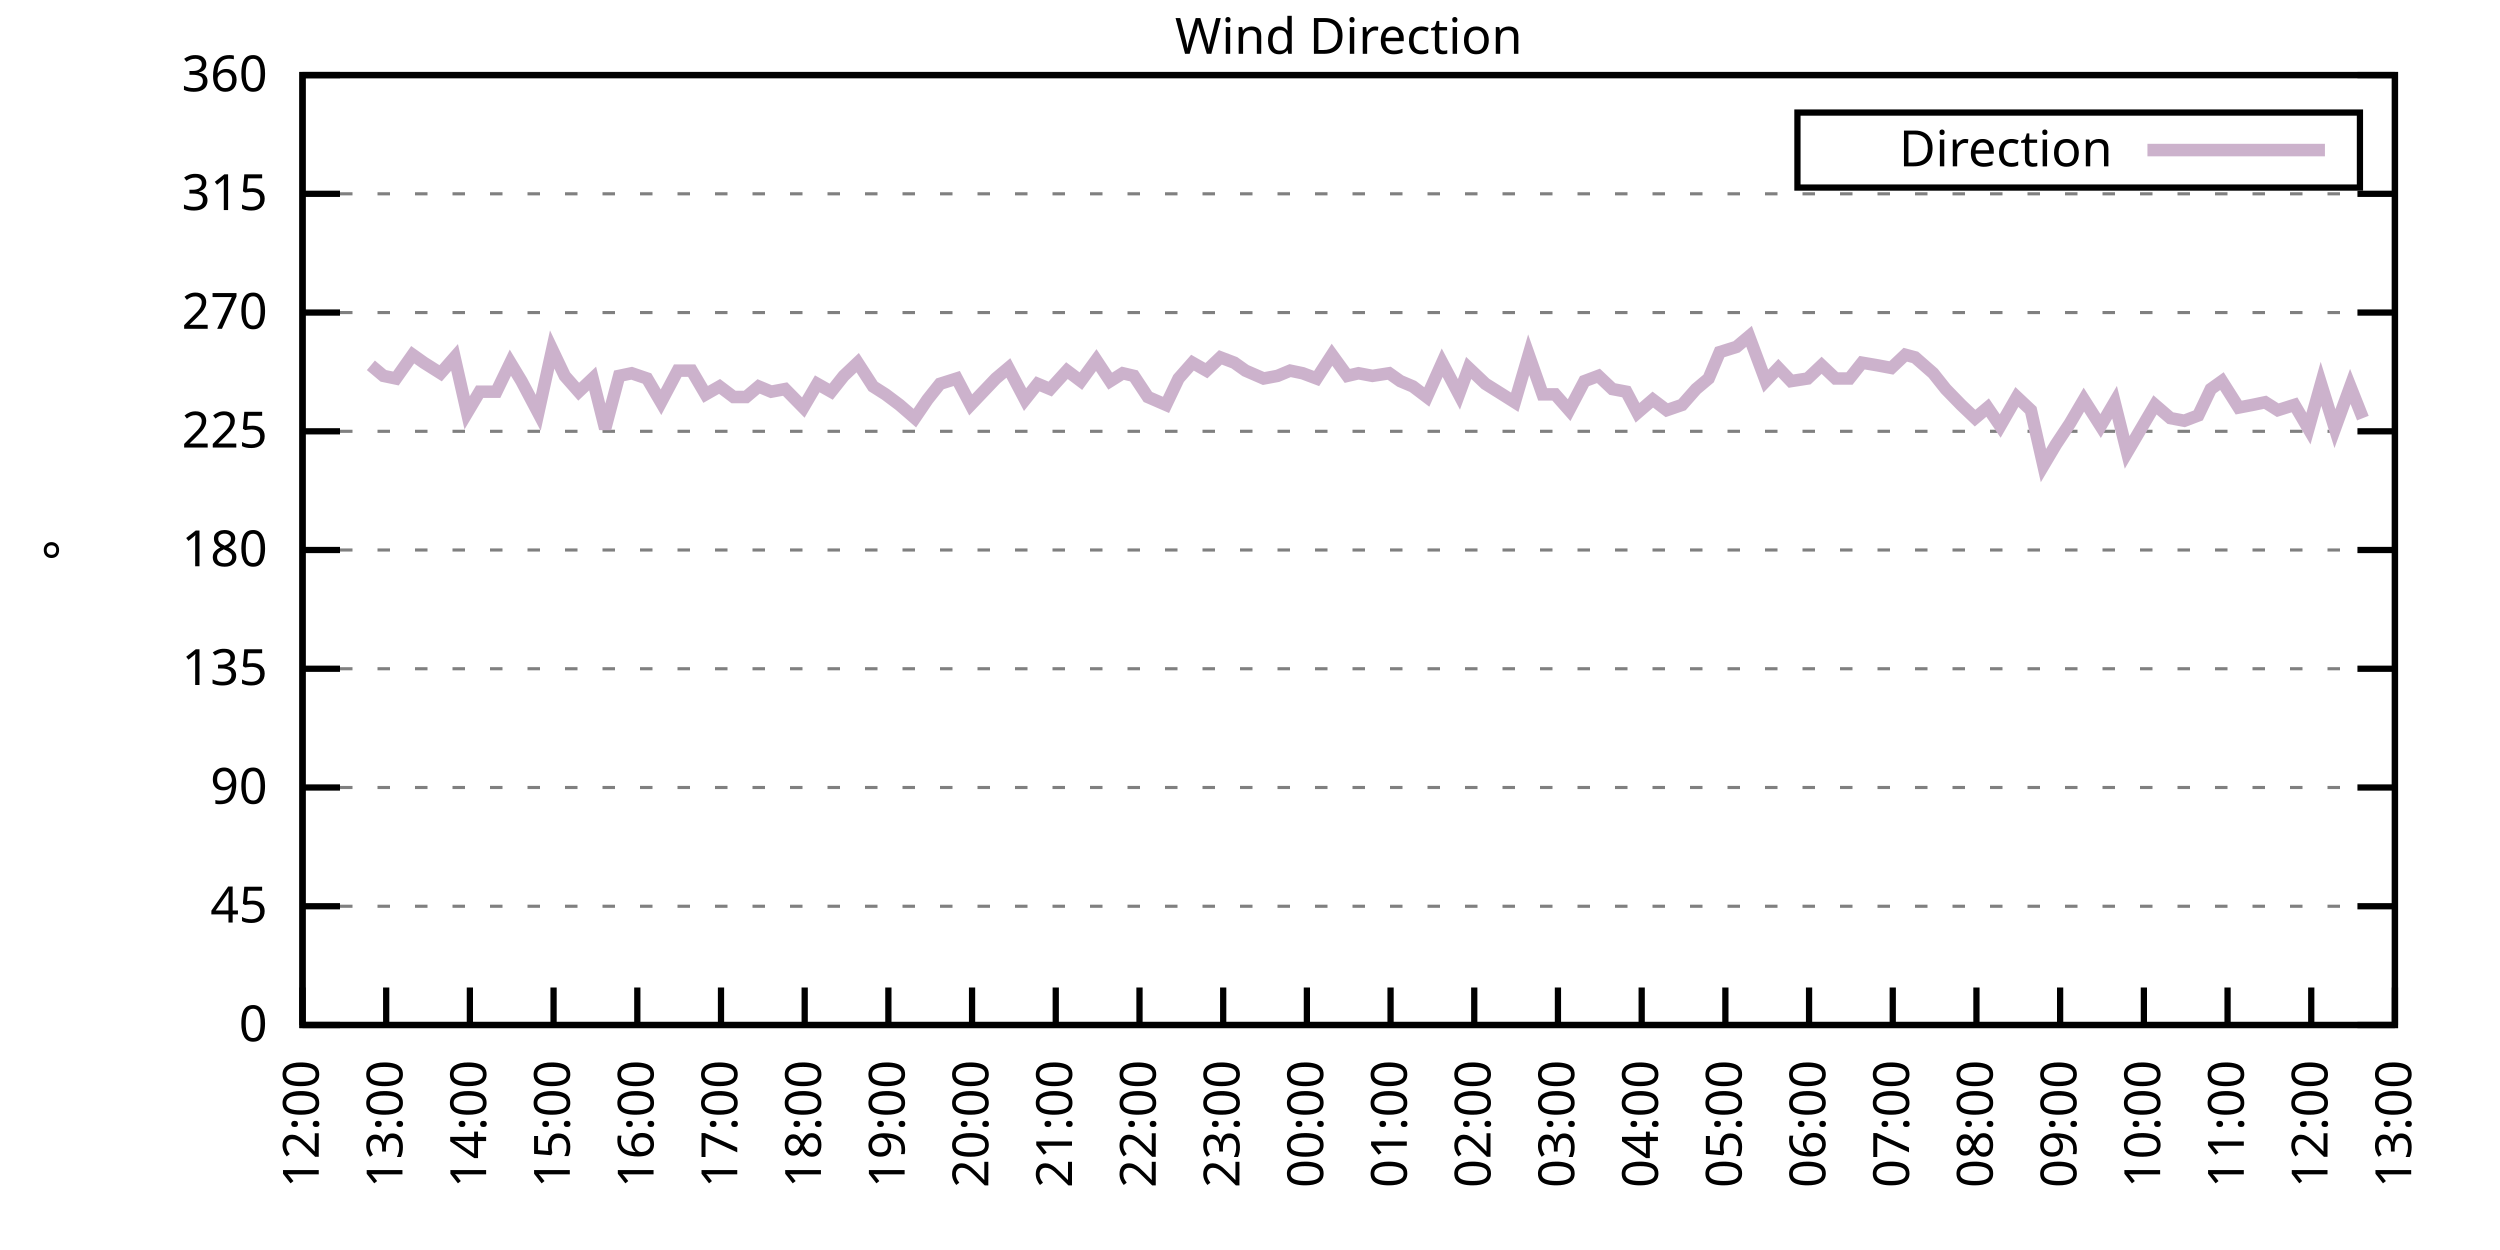
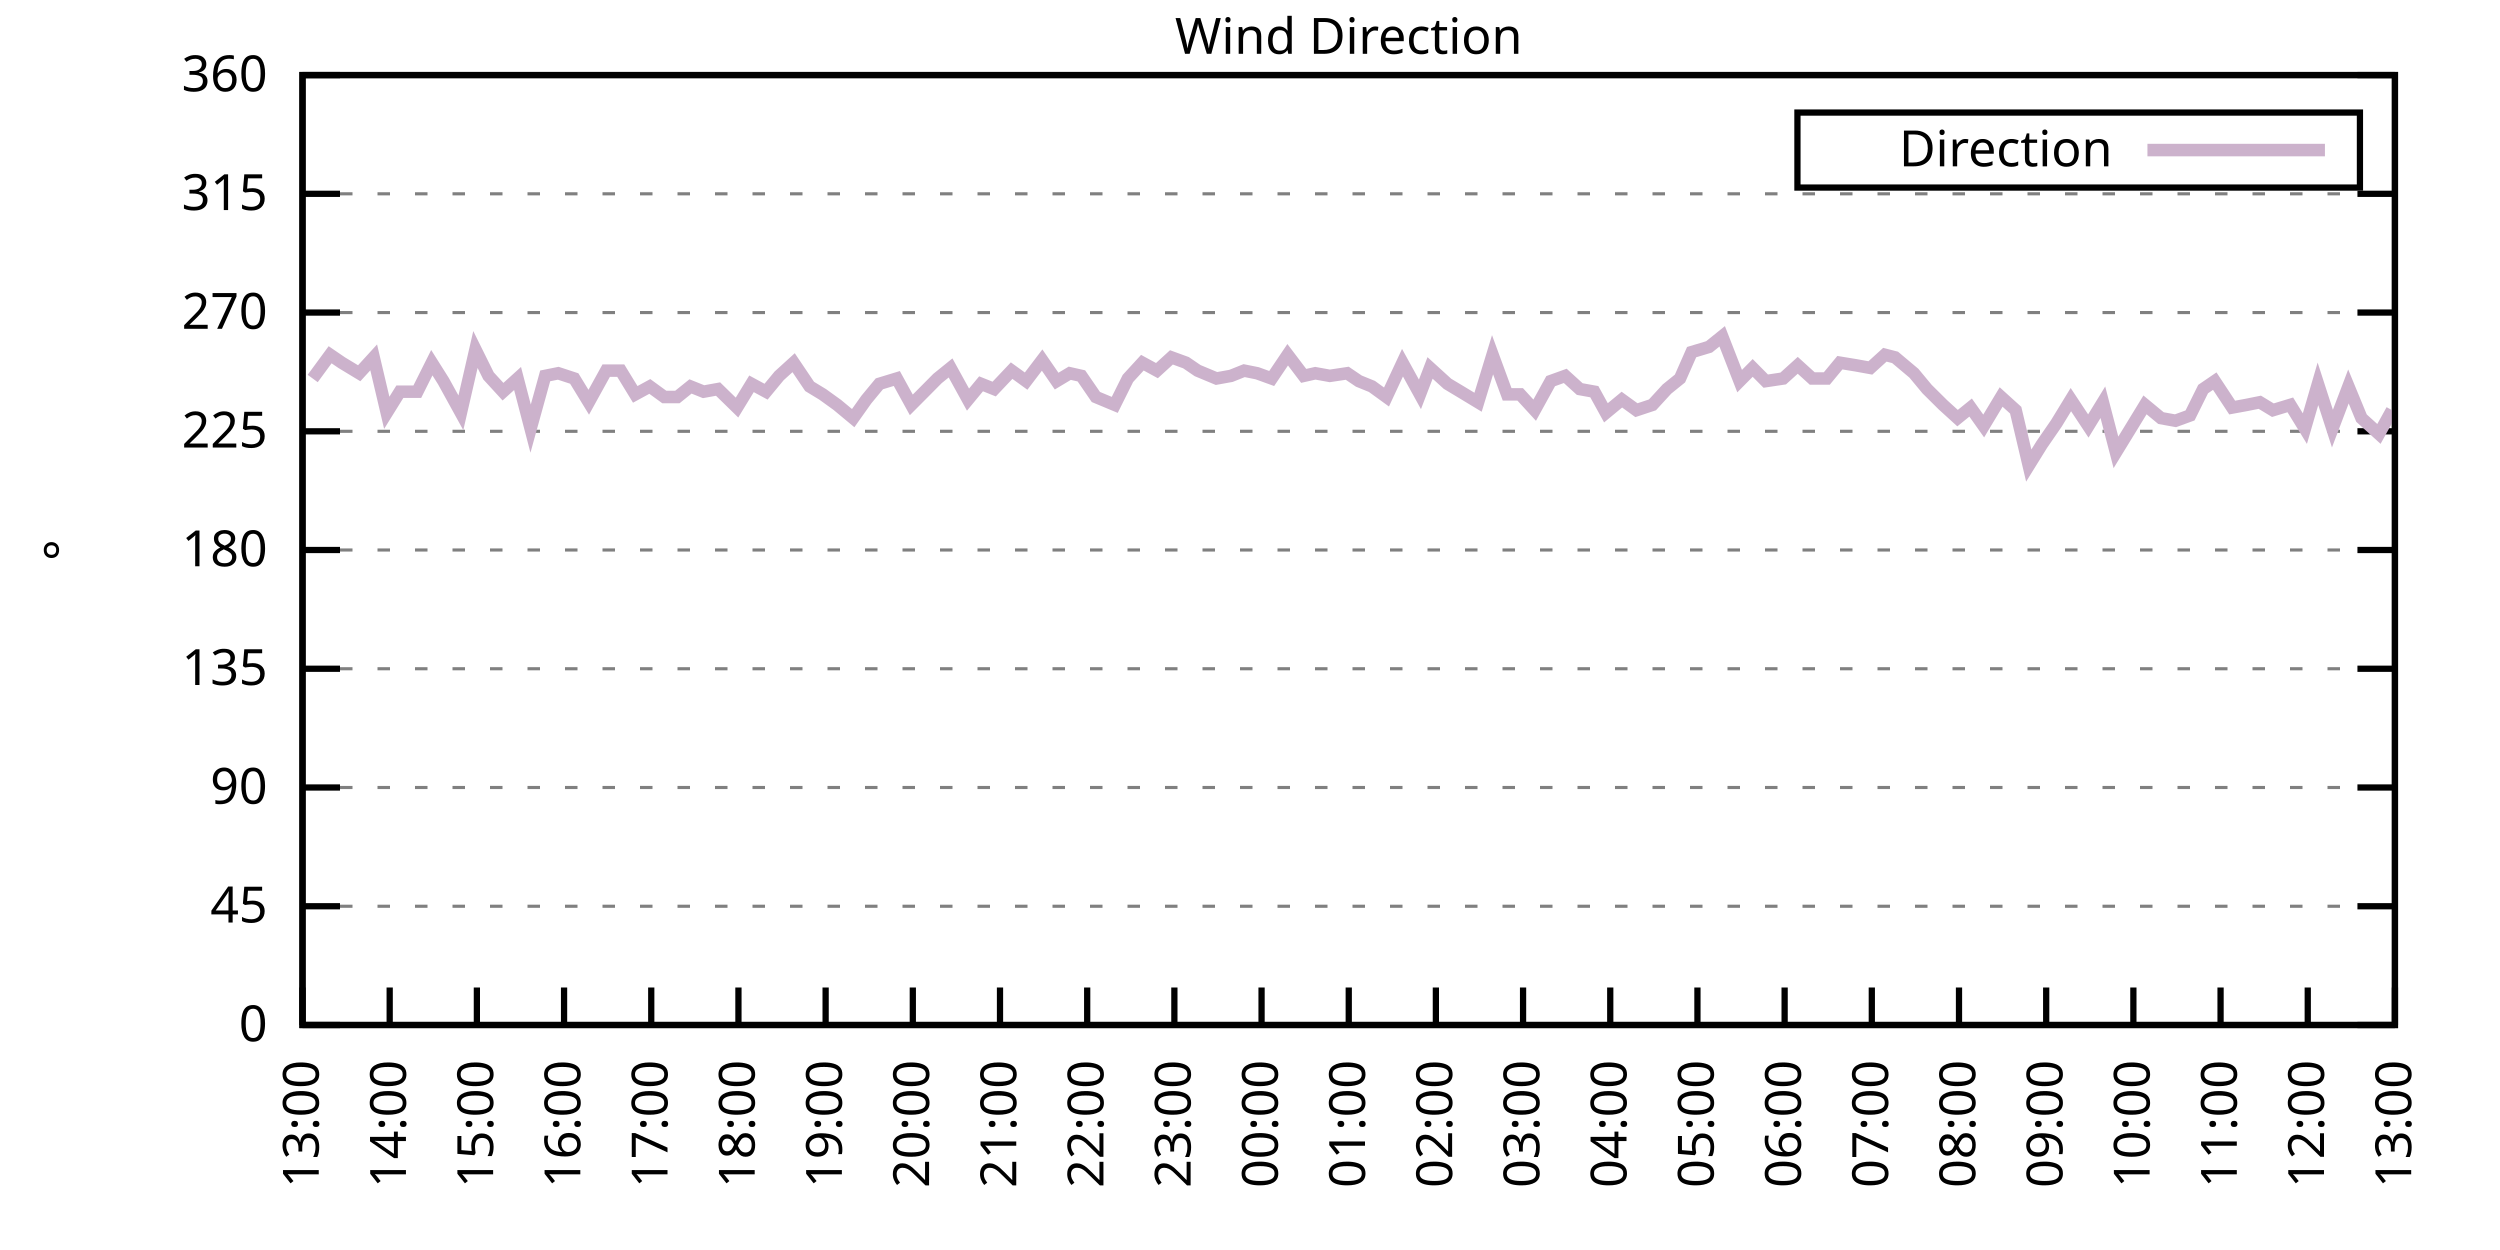
<svg xmlns="http://www.w3.org/2000/svg" xmlns:xlink="http://www.w3.org/1999/xlink" width="400" height="200" viewBox="0 0 400 200">
  <g id="gnuplot_canvas">
    <rect x="0" y="0" width="400" height="200" fill="none" />
    <defs>
      <circle id="gpDot" r="0.5" stroke-width="0.5" stroke="currentColor" />
      <path id="gpPt0" stroke-width="0.333" stroke="currentColor" d="M-1,0 h2 M0,-1 v2" />
      <path id="gpPt1" stroke-width="0.333" stroke="currentColor" d="M-1,-1 L1,1 M1,-1 L-1,1" />
      <path id="gpPt2" stroke-width="0.333" stroke="currentColor" d="M-1,0 L1,0 M0,-1 L0,1 M-1,-1 L1,1 M-1,1 L1,-1" />
      <rect id="gpPt3" stroke-width="0.333" stroke="currentColor" x="-1" y="-1" width="2" height="2" />
      <rect id="gpPt4" stroke-width="0.333" stroke="currentColor" fill="currentColor" x="-1" y="-1" width="2" height="2" />
      <circle id="gpPt5" stroke-width="0.333" stroke="currentColor" cx="0" cy="0" r="1" />
      <use xlink:href="#gpPt5" id="gpPt6" fill="currentColor" stroke="none" />
      <path id="gpPt7" stroke-width="0.333" stroke="currentColor" d="M0,-1.33 L-1.33,0.67 L1.33,0.67 z" />
      <use xlink:href="#gpPt7" id="gpPt8" fill="currentColor" stroke="none" />
      <use xlink:href="#gpPt7" id="gpPt9" stroke="currentColor" transform="rotate(180)" />
      <use xlink:href="#gpPt9" id="gpPt10" fill="currentColor" stroke="none" />
      <use xlink:href="#gpPt3" id="gpPt11" stroke="currentColor" transform="rotate(45)" />
      <use xlink:href="#gpPt11" id="gpPt12" fill="currentColor" stroke="none" />
      <path id="gpPt13" stroke-width="0.333" stroke="currentColor" d="M0,1.330 L1.265,0.411 L0.782,-1.067 L-0.782,-1.076 L-1.265,0.411 z" />
      <use xlink:href="#gpPt13" id="gpPt14" fill="currentColor" stroke="none" />
      <filter id="textbox" filterUnits="objectBoundingBox" x="0" y="0" height="1" width="1">
        <feFlood flood-color="white" flood-opacity="1" result="bgnd" />
        <feComposite in="SourceGraphic" in2="bgnd" operator="atop" />
      </filter>
      <filter id="greybox" filterUnits="objectBoundingBox" x="0" y="0" height="1" width="1">
        <feFlood flood-color="lightgrey" flood-opacity="1" result="grey" />
        <feComposite in="SourceGraphic" in2="grey" operator="atop" />
      </filter>
    </defs>
    <g fill="none" color="white" stroke="currentColor" stroke-width="1.00" stroke-linecap="butt" stroke-linejoin="miter">
</g>
    <g fill="none" color="black" stroke="currentColor" stroke-width="1.00" stroke-linecap="butt" stroke-linejoin="miter">
      <g stroke="none" shape-rendering="crispEdges">
        <polygon fill="rgb(255, 255, 255)" points="48.40,164.00 383.18,164.00 383.18,12.02 48.40,12.02 " />
      </g>
    </g>
    <g fill="none" color="black" stroke="currentColor" stroke-width="1.00" stroke-linecap="butt" stroke-linejoin="miter">
</g>
    <g fill="none" color="black" stroke="black" stroke-width="0.50" stroke-linecap="butt" stroke-linejoin="miter">
</g>
    <g fill="none" color="gray" stroke="currentColor" stroke-width="0.50" stroke-linecap="butt" stroke-linejoin="miter">
      <path stroke="gray" stroke-dasharray="2,4" class="gridline" d="M48.40,164.00 L383.19,164.00  " />
    </g>
    <g fill="none" color="gray" stroke="gray" stroke-width="1.00" stroke-linecap="butt" stroke-linejoin="miter">
</g>
    <g fill="none" color="black" stroke="currentColor" stroke-width="1.00" stroke-linecap="butt" stroke-linejoin="miter">
      <path stroke="black" d="M48.40,164.00 L54.40,164.00 M383.19,164.00 L377.19,164.00  " />
      <g transform="translate(42.80,166.60)" stroke="none" fill="black" font-family="Sans" font-size="8.00" text-anchor="end">
        <text>
          <tspan font-family="Sans"> 0</tspan>
        </text>
      </g>
    </g>
    <g fill="none" color="black" stroke="currentColor" stroke-width="1.00" stroke-linecap="butt" stroke-linejoin="miter">
</g>
    <g fill="none" color="black" stroke="black" stroke-width="0.50" stroke-linecap="butt" stroke-linejoin="miter">
</g>
    <g fill="none" color="gray" stroke="currentColor" stroke-width="0.50" stroke-linecap="butt" stroke-linejoin="miter">
      <path stroke="gray" stroke-dasharray="2,4" class="gridline" d="M48.40,145.00 L383.19,145.00  " />
    </g>
    <g fill="none" color="gray" stroke="gray" stroke-width="1.00" stroke-linecap="butt" stroke-linejoin="miter">
</g>
    <g fill="none" color="black" stroke="currentColor" stroke-width="1.00" stroke-linecap="butt" stroke-linejoin="miter">
      <path stroke="black" d="M48.40,145.00 L54.40,145.00 M383.19,145.00 L377.19,145.00  " />
      <g transform="translate(42.80,147.60)" stroke="none" fill="black" font-family="Sans" font-size="8.00" text-anchor="end">
        <text>
          <tspan font-family="Sans"> 45</tspan>
        </text>
      </g>
    </g>
    <g fill="none" color="black" stroke="currentColor" stroke-width="1.00" stroke-linecap="butt" stroke-linejoin="miter">
</g>
    <g fill="none" color="black" stroke="black" stroke-width="0.50" stroke-linecap="butt" stroke-linejoin="miter">
</g>
    <g fill="none" color="gray" stroke="currentColor" stroke-width="0.50" stroke-linecap="butt" stroke-linejoin="miter">
      <path stroke="gray" stroke-dasharray="2,4" class="gridline" d="M48.40,126.00 L383.19,126.00  " />
    </g>
    <g fill="none" color="gray" stroke="gray" stroke-width="1.00" stroke-linecap="butt" stroke-linejoin="miter">
</g>
    <g fill="none" color="black" stroke="currentColor" stroke-width="1.00" stroke-linecap="butt" stroke-linejoin="miter">
      <path stroke="black" d="M48.40,126.00 L54.40,126.00 M383.19,126.00 L377.19,126.00  " />
      <g transform="translate(42.80,128.60)" stroke="none" fill="black" font-family="Sans" font-size="8.00" text-anchor="end">
        <text>
          <tspan font-family="Sans"> 90</tspan>
        </text>
      </g>
    </g>
    <g fill="none" color="black" stroke="currentColor" stroke-width="1.00" stroke-linecap="butt" stroke-linejoin="miter">
</g>
    <g fill="none" color="black" stroke="black" stroke-width="0.50" stroke-linecap="butt" stroke-linejoin="miter">
</g>
    <g fill="none" color="gray" stroke="currentColor" stroke-width="0.50" stroke-linecap="butt" stroke-linejoin="miter">
      <path stroke="gray" stroke-dasharray="2,4" class="gridline" d="M48.40,107.00 L383.19,107.00  " />
    </g>
    <g fill="none" color="gray" stroke="gray" stroke-width="1.00" stroke-linecap="butt" stroke-linejoin="miter">
</g>
    <g fill="none" color="black" stroke="currentColor" stroke-width="1.00" stroke-linecap="butt" stroke-linejoin="miter">
      <path stroke="black" d="M48.40,107.00 L54.40,107.00 M383.19,107.00 L377.19,107.00  " />
      <g transform="translate(42.80,109.60)" stroke="none" fill="black" font-family="Sans" font-size="8.00" text-anchor="end">
        <text>
          <tspan font-family="Sans"> 135</tspan>
        </text>
      </g>
    </g>
    <g fill="none" color="black" stroke="currentColor" stroke-width="1.00" stroke-linecap="butt" stroke-linejoin="miter">
</g>
    <g fill="none" color="black" stroke="black" stroke-width="0.50" stroke-linecap="butt" stroke-linejoin="miter">
</g>
    <g fill="none" color="gray" stroke="currentColor" stroke-width="0.50" stroke-linecap="butt" stroke-linejoin="miter">
      <path stroke="gray" stroke-dasharray="2,4" class="gridline" d="M48.40,88.00 L383.19,88.00  " />
    </g>
    <g fill="none" color="gray" stroke="gray" stroke-width="1.00" stroke-linecap="butt" stroke-linejoin="miter">
</g>
    <g fill="none" color="black" stroke="currentColor" stroke-width="1.00" stroke-linecap="butt" stroke-linejoin="miter">
      <path stroke="black" d="M48.40,88.00 L54.40,88.00 M383.19,88.00 L377.19,88.00  " />
      <g transform="translate(42.80,90.60)" stroke="none" fill="black" font-family="Sans" font-size="8.00" text-anchor="end">
        <text>
          <tspan font-family="Sans"> 180</tspan>
        </text>
      </g>
    </g>
    <g fill="none" color="black" stroke="currentColor" stroke-width="1.00" stroke-linecap="butt" stroke-linejoin="miter">
</g>
    <g fill="none" color="black" stroke="black" stroke-width="0.50" stroke-linecap="butt" stroke-linejoin="miter">
</g>
    <g fill="none" color="gray" stroke="currentColor" stroke-width="0.50" stroke-linecap="butt" stroke-linejoin="miter">
      <path stroke="gray" stroke-dasharray="2,4" class="gridline" d="M48.40,69.01 L383.19,69.01  " />
    </g>
    <g fill="none" color="gray" stroke="gray" stroke-width="1.00" stroke-linecap="butt" stroke-linejoin="miter">
</g>
    <g fill="none" color="black" stroke="currentColor" stroke-width="1.00" stroke-linecap="butt" stroke-linejoin="miter">
      <path stroke="black" d="M48.40,69.01 L54.40,69.01 M383.19,69.01 L377.19,69.01  " />
      <g transform="translate(42.80,71.61)" stroke="none" fill="black" font-family="Sans" font-size="8.00" text-anchor="end">
        <text>
          <tspan font-family="Sans"> 225</tspan>
        </text>
      </g>
    </g>
    <g fill="none" color="black" stroke="currentColor" stroke-width="1.00" stroke-linecap="butt" stroke-linejoin="miter">
</g>
    <g fill="none" color="black" stroke="black" stroke-width="0.50" stroke-linecap="butt" stroke-linejoin="miter">
</g>
    <g fill="none" color="gray" stroke="currentColor" stroke-width="0.50" stroke-linecap="butt" stroke-linejoin="miter">
      <path stroke="gray" stroke-dasharray="2,4" class="gridline" d="M48.40,50.01 L383.19,50.01  " />
    </g>
    <g fill="none" color="gray" stroke="gray" stroke-width="1.00" stroke-linecap="butt" stroke-linejoin="miter">
</g>
    <g fill="none" color="black" stroke="currentColor" stroke-width="1.00" stroke-linecap="butt" stroke-linejoin="miter">
      <path stroke="black" d="M48.40,50.01 L54.40,50.01 M383.19,50.01 L377.19,50.01  " />
      <g transform="translate(42.80,52.61)" stroke="none" fill="black" font-family="Sans" font-size="8.00" text-anchor="end">
        <text>
          <tspan font-family="Sans"> 270</tspan>
        </text>
      </g>
    </g>
    <g fill="none" color="black" stroke="currentColor" stroke-width="1.00" stroke-linecap="butt" stroke-linejoin="miter">
</g>
    <g fill="none" color="black" stroke="black" stroke-width="0.50" stroke-linecap="butt" stroke-linejoin="miter">
</g>
    <g fill="none" color="gray" stroke="currentColor" stroke-width="0.50" stroke-linecap="butt" stroke-linejoin="miter">
      <path stroke="gray" stroke-dasharray="2,4" class="gridline" d="M48.40,31.01 L383.19,31.01  " />
    </g>
    <g fill="none" color="gray" stroke="gray" stroke-width="1.00" stroke-linecap="butt" stroke-linejoin="miter">
</g>
    <g fill="none" color="black" stroke="currentColor" stroke-width="1.00" stroke-linecap="butt" stroke-linejoin="miter">
      <path stroke="black" d="M48.40,31.01 L54.40,31.01 M383.19,31.01 L377.19,31.01  " />
      <g transform="translate(42.80,33.61)" stroke="none" fill="black" font-family="Sans" font-size="8.00" text-anchor="end">
        <text>
          <tspan font-family="Sans"> 315</tspan>
        </text>
      </g>
    </g>
    <g fill="none" color="black" stroke="currentColor" stroke-width="1.00" stroke-linecap="butt" stroke-linejoin="miter">
</g>
    <g fill="none" color="black" stroke="black" stroke-width="0.50" stroke-linecap="butt" stroke-linejoin="miter">
</g>
    <g fill="none" color="gray" stroke="currentColor" stroke-width="0.50" stroke-linecap="butt" stroke-linejoin="miter">
      <path stroke="gray" stroke-dasharray="2,4" class="gridline" d="M48.40,12.01 L383.19,12.01  " />
    </g>
    <g fill="none" color="gray" stroke="gray" stroke-width="1.00" stroke-linecap="butt" stroke-linejoin="miter">
</g>
    <g fill="none" color="black" stroke="currentColor" stroke-width="1.00" stroke-linecap="butt" stroke-linejoin="miter">
      <path stroke="black" d="M48.40,12.01 L54.40,12.01 M383.19,12.01 L377.19,12.01  " />
      <g transform="translate(42.80,14.61)" stroke="none" fill="black" font-family="Sans" font-size="8.00" text-anchor="end">
        <text>
          <tspan font-family="Sans"> 360</tspan>
        </text>
      </g>
    </g>
    <g fill="none" color="black" stroke="currentColor" stroke-width="1.00" stroke-linecap="butt" stroke-linejoin="miter">
      <path stroke="black" d="M48.40,164.00 L48.40,158.00  " />
      <g transform="translate(51.00,169.60) rotate(270.00)" stroke="none" fill="black" font-family="Sans" font-size="8.00" text-anchor="end">
        <text>
-           <tspan font-family="Sans">12:00</tspan>
-         </text>
-       </g>
-     </g>
-     <g fill="none" color="black" stroke="currentColor" stroke-width="1.00" stroke-linecap="butt" stroke-linejoin="miter">
-       <path stroke="black" d="M61.79,164.00 L61.79,158.00  " />
-       <g transform="translate(64.39,169.60) rotate(270.00)" stroke="none" fill="black" font-family="Sans" font-size="8.00" text-anchor="end">
-         <text>
          <tspan font-family="Sans">13:00</tspan>
        </text>
      </g>
    </g>
    <g fill="none" color="black" stroke="currentColor" stroke-width="1.00" stroke-linecap="butt" stroke-linejoin="miter">
-       <path stroke="black" d="M75.18,164.00 L75.18,158.00  " />
-       <g transform="translate(77.78,169.60) rotate(270.00)" stroke="none" fill="black" font-family="Sans" font-size="8.00" text-anchor="end">
+       <path stroke="black" d="M62.35,164.00 L62.35,158.00  " />
+       <g transform="translate(64.95,169.60) rotate(270.00)" stroke="none" fill="black" font-family="Sans" font-size="8.00" text-anchor="end">
        <text>
          <tspan font-family="Sans">14:00</tspan>
        </text>
      </g>
    </g>
    <g fill="none" color="black" stroke="currentColor" stroke-width="1.00" stroke-linecap="butt" stroke-linejoin="miter">
-       <path stroke="black" d="M88.57,164.00 L88.57,158.00  " />
-       <g transform="translate(91.17,169.60) rotate(270.00)" stroke="none" fill="black" font-family="Sans" font-size="8.00" text-anchor="end">
+       <path stroke="black" d="M76.30,164.00 L76.30,158.00  " />
+       <g transform="translate(78.90,169.60) rotate(270.00)" stroke="none" fill="black" font-family="Sans" font-size="8.00" text-anchor="end">
        <text>
          <tspan font-family="Sans">15:00</tspan>
        </text>
      </g>
    </g>
    <g fill="none" color="black" stroke="currentColor" stroke-width="1.00" stroke-linecap="butt" stroke-linejoin="miter">
-       <path stroke="black" d="M101.97,164.00 L101.97,158.00  " />
-       <g transform="translate(104.57,169.60) rotate(270.00)" stroke="none" fill="black" font-family="Sans" font-size="8.00" text-anchor="end">
+       <path stroke="black" d="M90.25,164.00 L90.25,158.00  " />
+       <g transform="translate(92.85,169.60) rotate(270.00)" stroke="none" fill="black" font-family="Sans" font-size="8.00" text-anchor="end">
        <text>
          <tspan font-family="Sans">16:00</tspan>
        </text>
      </g>
    </g>
    <g fill="none" color="black" stroke="currentColor" stroke-width="1.00" stroke-linecap="butt" stroke-linejoin="miter">
-       <path stroke="black" d="M115.36,164.00 L115.36,158.00  " />
-       <g transform="translate(117.96,169.60) rotate(270.00)" stroke="none" fill="black" font-family="Sans" font-size="8.00" text-anchor="end">
+       <path stroke="black" d="M104.20,164.00 L104.20,158.00  " />
+       <g transform="translate(106.80,169.60) rotate(270.00)" stroke="none" fill="black" font-family="Sans" font-size="8.00" text-anchor="end">
        <text>
          <tspan font-family="Sans">17:00</tspan>
        </text>
      </g>
    </g>
    <g fill="none" color="black" stroke="currentColor" stroke-width="1.00" stroke-linecap="butt" stroke-linejoin="miter">
-       <path stroke="black" d="M128.75,164.00 L128.75,158.00  " />
-       <g transform="translate(131.35,169.60) rotate(270.00)" stroke="none" fill="black" font-family="Sans" font-size="8.00" text-anchor="end">
+       <path stroke="black" d="M118.15,164.00 L118.15,158.00  " />
+       <g transform="translate(120.75,169.60) rotate(270.00)" stroke="none" fill="black" font-family="Sans" font-size="8.00" text-anchor="end">
        <text>
          <tspan font-family="Sans">18:00</tspan>
        </text>
      </g>
    </g>
    <g fill="none" color="black" stroke="currentColor" stroke-width="1.00" stroke-linecap="butt" stroke-linejoin="miter">
-       <path stroke="black" d="M142.14,164.00 L142.14,158.00  " />
-       <g transform="translate(144.74,169.60) rotate(270.00)" stroke="none" fill="black" font-family="Sans" font-size="8.00" text-anchor="end">
+       <path stroke="black" d="M132.10,164.00 L132.10,158.00  " />
+       <g transform="translate(134.70,169.60) rotate(270.00)" stroke="none" fill="black" font-family="Sans" font-size="8.00" text-anchor="end">
        <text>
          <tspan font-family="Sans">19:00</tspan>
        </text>
      </g>
    </g>
    <g fill="none" color="black" stroke="currentColor" stroke-width="1.00" stroke-linecap="butt" stroke-linejoin="miter">
-       <path stroke="black" d="M155.53,164.00 L155.53,158.00  " />
-       <g transform="translate(158.13,169.60) rotate(270.00)" stroke="none" fill="black" font-family="Sans" font-size="8.00" text-anchor="end">
+       <path stroke="black" d="M146.05,164.00 L146.05,158.00  " />
+       <g transform="translate(148.65,169.60) rotate(270.00)" stroke="none" fill="black" font-family="Sans" font-size="8.00" text-anchor="end">
        <text>
          <tspan font-family="Sans">20:00</tspan>
        </text>
      </g>
    </g>
    <g fill="none" color="black" stroke="currentColor" stroke-width="1.00" stroke-linecap="butt" stroke-linejoin="miter">
-       <path stroke="black" d="M168.92,164.00 L168.92,158.00  " />
-       <g transform="translate(171.52,169.60) rotate(270.00)" stroke="none" fill="black" font-family="Sans" font-size="8.00" text-anchor="end">
+       <path stroke="black" d="M160.00,164.00 L160.00,158.00  " />
+       <g transform="translate(162.60,169.60) rotate(270.00)" stroke="none" fill="black" font-family="Sans" font-size="8.00" text-anchor="end">
        <text>
          <tspan font-family="Sans">21:00</tspan>
        </text>
      </g>
    </g>
    <g fill="none" color="black" stroke="currentColor" stroke-width="1.00" stroke-linecap="butt" stroke-linejoin="miter">
-       <path stroke="black" d="M182.32,164.00 L182.32,158.00  " />
-       <g transform="translate(184.92,169.60) rotate(270.00)" stroke="none" fill="black" font-family="Sans" font-size="8.00" text-anchor="end">
+       <path stroke="black" d="M173.95,164.00 L173.95,158.00  " />
+       <g transform="translate(176.55,169.60) rotate(270.00)" stroke="none" fill="black" font-family="Sans" font-size="8.00" text-anchor="end">
        <text>
          <tspan font-family="Sans">22:00</tspan>
        </text>
      </g>
    </g>
    <g fill="none" color="black" stroke="currentColor" stroke-width="1.00" stroke-linecap="butt" stroke-linejoin="miter">
-       <path stroke="black" d="M195.71,164.00 L195.71,158.00  " />
-       <g transform="translate(198.31,169.60) rotate(270.00)" stroke="none" fill="black" font-family="Sans" font-size="8.00" text-anchor="end">
+       <path stroke="black" d="M187.90,164.00 L187.90,158.00  " />
+       <g transform="translate(190.50,169.60) rotate(270.00)" stroke="none" fill="black" font-family="Sans" font-size="8.00" text-anchor="end">
        <text>
          <tspan font-family="Sans">23:00</tspan>
        </text>
      </g>
    </g>
    <g fill="none" color="black" stroke="currentColor" stroke-width="1.00" stroke-linecap="butt" stroke-linejoin="miter">
-       <path stroke="black" d="M209.10,164.00 L209.10,158.00  " />
-       <g transform="translate(211.70,169.60) rotate(270.00)" stroke="none" fill="black" font-family="Sans" font-size="8.00" text-anchor="end">
+       <path stroke="black" d="M201.85,164.00 L201.85,158.00  " />
+       <g transform="translate(204.45,169.60) rotate(270.00)" stroke="none" fill="black" font-family="Sans" font-size="8.00" text-anchor="end">
        <text>
          <tspan font-family="Sans">00:00</tspan>
        </text>
      </g>
    </g>
    <g fill="none" color="black" stroke="currentColor" stroke-width="1.00" stroke-linecap="butt" stroke-linejoin="miter">
-       <path stroke="black" d="M222.49,164.00 L222.49,158.00  " />
-       <g transform="translate(225.09,169.60) rotate(270.00)" stroke="none" fill="black" font-family="Sans" font-size="8.00" text-anchor="end">
+       <path stroke="black" d="M215.80,164.00 L215.80,158.00  " />
+       <g transform="translate(218.40,169.60) rotate(270.00)" stroke="none" fill="black" font-family="Sans" font-size="8.00" text-anchor="end">
        <text>
          <tspan font-family="Sans">01:00</tspan>
        </text>
      </g>
    </g>
    <g fill="none" color="black" stroke="currentColor" stroke-width="1.00" stroke-linecap="butt" stroke-linejoin="miter">
-       <path stroke="black" d="M235.88,164.00 L235.88,158.00  " />
-       <g transform="translate(238.48,169.60) rotate(270.00)" stroke="none" fill="black" font-family="Sans" font-size="8.00" text-anchor="end">
+       <path stroke="black" d="M229.74,164.00 L229.74,158.00  " />
+       <g transform="translate(232.34,169.60) rotate(270.00)" stroke="none" fill="black" font-family="Sans" font-size="8.00" text-anchor="end">
        <text>
          <tspan font-family="Sans">02:00</tspan>
        </text>
      </g>
    </g>
    <g fill="none" color="black" stroke="currentColor" stroke-width="1.00" stroke-linecap="butt" stroke-linejoin="miter">
-       <path stroke="black" d="M249.27,164.00 L249.27,158.00  " />
-       <g transform="translate(251.87,169.60) rotate(270.00)" stroke="none" fill="black" font-family="Sans" font-size="8.00" text-anchor="end">
+       <path stroke="black" d="M243.69,164.00 L243.69,158.00  " />
+       <g transform="translate(246.29,169.60) rotate(270.00)" stroke="none" fill="black" font-family="Sans" font-size="8.00" text-anchor="end">
        <text>
          <tspan font-family="Sans">03:00</tspan>
        </text>
      </g>
    </g>
    <g fill="none" color="black" stroke="currentColor" stroke-width="1.00" stroke-linecap="butt" stroke-linejoin="miter">
-       <path stroke="black" d="M262.67,164.00 L262.67,158.00  " />
-       <g transform="translate(265.27,169.60) rotate(270.00)" stroke="none" fill="black" font-family="Sans" font-size="8.00" text-anchor="end">
+       <path stroke="black" d="M257.64,164.00 L257.64,158.00  " />
+       <g transform="translate(260.24,169.60) rotate(270.00)" stroke="none" fill="black" font-family="Sans" font-size="8.00" text-anchor="end">
        <text>
          <tspan font-family="Sans">04:00</tspan>
        </text>
      </g>
    </g>
    <g fill="none" color="black" stroke="currentColor" stroke-width="1.00" stroke-linecap="butt" stroke-linejoin="miter">
-       <path stroke="black" d="M276.06,164.00 L276.06,158.00  " />
-       <g transform="translate(278.66,169.60) rotate(270.00)" stroke="none" fill="black" font-family="Sans" font-size="8.00" text-anchor="end">
+       <path stroke="black" d="M271.59,164.00 L271.59,158.00  " />
+       <g transform="translate(274.19,169.60) rotate(270.00)" stroke="none" fill="black" font-family="Sans" font-size="8.00" text-anchor="end">
        <text>
          <tspan font-family="Sans">05:00</tspan>
        </text>
      </g>
    </g>
    <g fill="none" color="black" stroke="currentColor" stroke-width="1.00" stroke-linecap="butt" stroke-linejoin="miter">
-       <path stroke="black" d="M289.45,164.00 L289.45,158.00  " />
-       <g transform="translate(292.05,169.60) rotate(270.00)" stroke="none" fill="black" font-family="Sans" font-size="8.00" text-anchor="end">
+       <path stroke="black" d="M285.54,164.00 L285.54,158.00  " />
+       <g transform="translate(288.14,169.60) rotate(270.00)" stroke="none" fill="black" font-family="Sans" font-size="8.00" text-anchor="end">
        <text>
          <tspan font-family="Sans">06:00</tspan>
        </text>
      </g>
    </g>
    <g fill="none" color="black" stroke="currentColor" stroke-width="1.00" stroke-linecap="butt" stroke-linejoin="miter">
-       <path stroke="black" d="M302.84,164.00 L302.84,158.00  " />
-       <g transform="translate(305.44,169.60) rotate(270.00)" stroke="none" fill="black" font-family="Sans" font-size="8.00" text-anchor="end">
+       <path stroke="black" d="M299.49,164.00 L299.49,158.00  " />
+       <g transform="translate(302.09,169.60) rotate(270.00)" stroke="none" fill="black" font-family="Sans" font-size="8.00" text-anchor="end">
        <text>
          <tspan font-family="Sans">07:00</tspan>
        </text>
      </g>
    </g>
    <g fill="none" color="black" stroke="currentColor" stroke-width="1.00" stroke-linecap="butt" stroke-linejoin="miter">
-       <path stroke="black" d="M316.23,164.00 L316.23,158.00  " />
-       <g transform="translate(318.83,169.60) rotate(270.00)" stroke="none" fill="black" font-family="Sans" font-size="8.00" text-anchor="end">
+       <path stroke="black" d="M313.44,164.00 L313.44,158.00  " />
+       <g transform="translate(316.04,169.60) rotate(270.00)" stroke="none" fill="black" font-family="Sans" font-size="8.00" text-anchor="end">
        <text>
          <tspan font-family="Sans">08:00</tspan>
        </text>
      </g>
    </g>
    <g fill="none" color="black" stroke="currentColor" stroke-width="1.00" stroke-linecap="butt" stroke-linejoin="miter">
-       <path stroke="black" d="M329.62,164.00 L329.62,158.00  " />
-       <g transform="translate(332.22,169.60) rotate(270.00)" stroke="none" fill="black" font-family="Sans" font-size="8.00" text-anchor="end">
+       <path stroke="black" d="M327.39,164.00 L327.39,158.00  " />
+       <g transform="translate(329.99,169.60) rotate(270.00)" stroke="none" fill="black" font-family="Sans" font-size="8.00" text-anchor="end">
        <text>
          <tspan font-family="Sans">09:00</tspan>
        </text>
      </g>
    </g>
    <g fill="none" color="black" stroke="currentColor" stroke-width="1.00" stroke-linecap="butt" stroke-linejoin="miter">
-       <path stroke="black" d="M343.02,164.00 L343.02,158.00  " />
-       <g transform="translate(345.62,169.60) rotate(270.00)" stroke="none" fill="black" font-family="Sans" font-size="8.00" text-anchor="end">
+       <path stroke="black" d="M341.34,164.00 L341.34,158.00  " />
+       <g transform="translate(343.94,169.60) rotate(270.00)" stroke="none" fill="black" font-family="Sans" font-size="8.00" text-anchor="end">
        <text>
          <tspan font-family="Sans">10:00</tspan>
        </text>
      </g>
    </g>
    <g fill="none" color="black" stroke="currentColor" stroke-width="1.00" stroke-linecap="butt" stroke-linejoin="miter">
-       <path stroke="black" d="M356.41,164.00 L356.41,158.00  " />
-       <g transform="translate(359.01,169.60) rotate(270.00)" stroke="none" fill="black" font-family="Sans" font-size="8.00" text-anchor="end">
+       <path stroke="black" d="M355.29,164.00 L355.29,158.00  " />
+       <g transform="translate(357.89,169.60) rotate(270.00)" stroke="none" fill="black" font-family="Sans" font-size="8.00" text-anchor="end">
        <text>
          <tspan font-family="Sans">11:00</tspan>
        </text>
      </g>
    </g>
    <g fill="none" color="black" stroke="currentColor" stroke-width="1.00" stroke-linecap="butt" stroke-linejoin="miter">
-       <path stroke="black" d="M369.80,164.00 L369.80,158.00  " />
-       <g transform="translate(372.40,169.60) rotate(270.00)" stroke="none" fill="black" font-family="Sans" font-size="8.00" text-anchor="end">
+       <path stroke="black" d="M369.24,164.00 L369.24,158.00  " />
+       <g transform="translate(371.84,169.60) rotate(270.00)" stroke="none" fill="black" font-family="Sans" font-size="8.00" text-anchor="end">
        <text>
          <tspan font-family="Sans">12:00</tspan>
        </text>
      </g>
    </g>
    <g fill="none" color="black" stroke="currentColor" stroke-width="1.00" stroke-linecap="butt" stroke-linejoin="miter">
      <path stroke="black" d="M383.19,164.00 L383.19,158.00  " />
      <g transform="translate(385.79,169.60) rotate(270.00)" stroke="none" fill="black" font-family="Sans" font-size="8.00" text-anchor="end">
        <text>
          <tspan font-family="Sans">13:00</tspan>
        </text>
      </g>
    </g>
    <g fill="none" color="black" stroke="currentColor" stroke-width="1.00" stroke-linecap="butt" stroke-linejoin="miter">
</g>
    <g fill="none" color="black" stroke="currentColor" stroke-width="1.00" stroke-linecap="butt" stroke-linejoin="miter">
      <path stroke="black" d="M48.40,12.01 L48.40,164.00 L383.19,164.00 L383.19,12.01 L48.40,12.01 Z  " />
    </g>
    <g fill="none" color="black" stroke="currentColor" stroke-width="1.00" stroke-linecap="butt" stroke-linejoin="miter">
</g>
    <g fill="none" color="black" stroke="currentColor" stroke-width="1.00" stroke-linecap="butt" stroke-linejoin="miter">
      <path stroke="black" d="M287.59,30.01 L287.59,18.01 L377.59,18.01 L377.59,30.01 L287.59,30.01 Z  " />
    </g>
    <g id="Wind_direction_plot_1">
      <g fill="none" color="white" stroke="black" stroke-width="2.00" stroke-linecap="butt" stroke-linejoin="miter">
</g>
      <g fill="none" color="black" stroke="currentColor" stroke-width="2.00" stroke-linecap="butt" stroke-linejoin="miter">
        <g transform="translate(337.99,26.61)" stroke="none" fill="black" font-family="Sans" font-size="8.00" text-anchor="end">
          <text>
            <tspan font-family="Sans">Direction</tspan>
          </text>
        </g>
      </g>
      <g fill="none" color="black" stroke="currentColor" stroke-width="2.00" stroke-linecap="butt" stroke-linejoin="miter">
-         <path stroke="rgb(204, 178, 204)" d="M343.59,24.01 L371.99,24.01 M59.34,58.45 L61.35,60.14 L63.35,60.56 L66.03,56.76 L67.82,58.03 L70.50,59.72   L72.73,57.18 L74.74,66.05 L76.75,62.67 L79.42,62.67 L81.66,58.03 L83.44,60.98 L86.12,66.05 L88.35,55.92   L90.36,60.14 L92.59,62.67 L94.82,60.56 L96.83,68.58 L99.06,60.14 L101.07,59.72 L103.53,60.56 L105.76,64.36   L108.44,59.30 L110.67,59.30 L112.90,63.10 L115.13,61.83 L117.37,63.52 L119.38,63.52 L121.38,61.83 L123.39,62.67   L125.62,62.25 L128.53,65.21 L130.76,61.41 L132.99,62.67 L135.00,60.14 L137.23,58.03 L139.69,61.83 L141.69,63.10   L143.93,64.78 L146.38,66.90 L148.39,63.94 L150.40,61.41 L153.08,60.56 L155.31,64.78 L157.32,62.67 L159.33,60.56   L161.34,58.87 L164.01,63.94 L166.02,61.41 L168.03,62.25 L170.71,59.30 L172.94,60.98 L175.40,57.61 L177.63,60.98   L179.64,59.72 L181.42,60.14 L183.66,63.52 L186.56,64.78 L188.57,60.56 L190.80,58.03 L193.03,59.30 L195.26,57.18   L197.49,58.03 L199.28,59.30 L202.18,60.56 L204.41,60.14 L206.42,59.30 L208.43,59.72 L210.66,60.56 L213.12,56.76   L215.57,60.14 L217.36,59.72 L219.59,60.14 L222.27,59.72 L224.05,60.98 L226.06,61.83 L228.29,63.52 L230.75,58.03   L233.43,63.10 L234.99,58.87 L237.67,61.41 L239.68,62.67 L242.36,64.36 L244.59,56.76 L246.82,63.10 L248.83,63.10   L251.06,65.63 L253.51,60.98 L255.75,60.14 L257.98,62.25 L260.21,62.67 L262.00,66.05 L264.45,63.94 L266.68,65.63   L269.14,64.78 L271.37,62.25 L273.38,60.56 L275.16,56.34 L277.84,55.50 L279.85,53.81 L282.53,60.98 L284.54,58.87   L286.55,60.98 L289.23,60.56 L291.46,58.45 L293.69,60.56 L295.92,60.56 L297.93,58.03 L300.39,58.45 L302.62,58.87   L304.85,56.76 L306.41,57.18 L309.31,59.72 L311.32,62.25 L313.78,64.78 L316.01,66.90 L318.02,65.21 L320.03,68.16   L322.70,63.52 L324.94,65.63 L326.95,74.49 L328.95,71.12 L331.19,67.74 L333.42,63.94 L336.10,68.16 L338.33,64.36   L340.34,72.38 L342.57,68.58 L344.80,64.78 L347.26,66.90 L349.49,67.32 L351.72,66.47 L353.73,62.25 L355.51,60.98   L358.19,65.21 L360.42,64.78 L362.43,64.36 L364.44,65.63 L367.12,64.78 L369.35,68.58 L371.36,61.41 L373.59,68.58   L376.05,61.83 L378.06,66.90  " />
+         <path stroke="rgb(204, 178, 204)" d="M343.59,24.01 L371.99,24.01 M50.03,60.56 L52.82,56.76 L54.68,58.03 L57.47,59.72 L59.79,57.18 L61.88,66.05   L63.98,62.67 L66.77,62.67 L69.09,58.03 L70.95,60.98 L73.74,66.05 L76.07,55.92 L78.16,60.14 L80.48,62.67   L82.81,60.56 L84.90,68.58 L87.23,60.14 L89.32,59.72 L91.88,60.56 L94.20,64.36 L96.99,59.30 L99.32,59.30   L101.64,63.10 L103.97,61.83 L106.29,63.52 L108.38,63.52 L110.48,61.83 L112.57,62.67 L114.89,62.25 L117.92,65.21   L120.24,61.41 L122.57,62.67 L124.66,60.14 L126.98,58.03 L129.54,61.83 L131.63,63.10 L133.96,64.78 L136.51,66.90   L138.61,63.94 L140.70,61.41 L143.49,60.56 L145.81,64.78 L147.91,62.67 L150.00,60.56 L152.09,58.87 L154.88,63.94   L156.97,61.41 L159.07,62.25 L161.86,59.30 L164.18,60.98 L166.74,57.61 L169.06,60.98 L171.16,59.72 L173.02,60.14   L175.34,63.52 L178.36,64.78 L180.46,60.56 L182.78,58.03 L185.11,59.30 L187.43,57.18 L189.76,58.03 L191.62,59.30   L194.64,60.56 L196.96,60.14 L199.06,59.30 L201.15,59.72 L203.47,60.56 L206.03,56.76 L208.59,60.14 L210.45,59.72   L212.77,60.14 L215.56,59.72 L217.42,60.98 L219.51,61.83 L221.84,63.52 L224.40,58.03 L227.19,63.10 L228.81,58.87   L231.60,61.41 L233.70,62.67 L236.49,64.36 L238.81,56.76 L241.14,63.10 L243.23,63.10 L245.55,65.63 L248.11,60.98   L250.44,60.14 L252.76,62.25 L255.09,62.67 L256.95,66.05 L259.50,63.94 L261.83,65.63 L264.39,64.78 L266.71,62.25   L268.80,60.56 L270.66,56.34 L273.45,55.50 L275.55,53.81 L278.34,60.98 L280.43,58.87 L282.52,60.98 L285.31,60.56   L287.64,58.45 L289.96,60.56 L292.29,60.56 L294.38,58.03 L296.94,58.45 L299.26,58.87 L301.58,56.76 L303.21,57.18   L306.23,59.72 L308.33,62.25 L310.88,64.78 L313.21,66.90 L315.30,65.21 L317.39,68.16 L320.18,63.52 L322.51,65.63   L324.60,74.49 L326.69,71.12 L329.02,67.74 L331.34,63.94 L334.13,68.16 L336.46,64.36 L338.55,72.38 L340.88,68.58   L343.20,64.78 L345.76,66.90 L348.08,67.32 L350.41,66.47 L352.50,62.25 L354.36,60.98 L357.15,65.21 L359.48,64.78   L361.57,64.36 L363.66,65.63 L366.45,64.78 L368.78,68.58 L370.87,61.41 L373.19,68.58 L375.75,61.83 L377.84,66.90   L380.63,69.43 L382.73,65.63  " />
      </g>
    </g>
    <g fill="none" color="black" stroke="currentColor" stroke-width="2.00" stroke-linecap="butt" stroke-linejoin="miter">
</g>
    <g fill="none" color="black" stroke="black" stroke-width="1.00" stroke-linecap="butt" stroke-linejoin="miter">
</g>
    <g fill="none" color="black" stroke="currentColor" stroke-width="1.00" stroke-linecap="butt" stroke-linejoin="miter">
      <path stroke="black" d="M48.40,12.01 L48.40,164.00 L383.19,164.00 L383.19,12.01 L48.40,12.01 Z  " />
      <g transform="translate(12.80,88.01) rotate(270.00)" stroke="none" fill="black" font-family="Sans" font-size="8.00" text-anchor="middle">
        <text>
          <tspan font-family="Sans">°</tspan>
        </text>
      </g>
    </g>
    <g fill="none" color="black" stroke="currentColor" stroke-width="1.00" stroke-linecap="butt" stroke-linejoin="miter">
</g>
    <g fill="none" color="black" stroke="currentColor" stroke-width="1.00" stroke-linecap="butt" stroke-linejoin="miter">
      <g transform="translate(215.79,8.61)" stroke="none" fill="black" font-family="Sans" font-size="8.00" text-anchor="middle">
        <text>
          <tspan font-family="Sans">Wind Direction</tspan>
        </text>
      </g>
    </g>
    <g fill="none" color="black" stroke="currentColor" stroke-width="1.00" stroke-linecap="butt" stroke-linejoin="miter">
</g>
  </g>
</svg>
